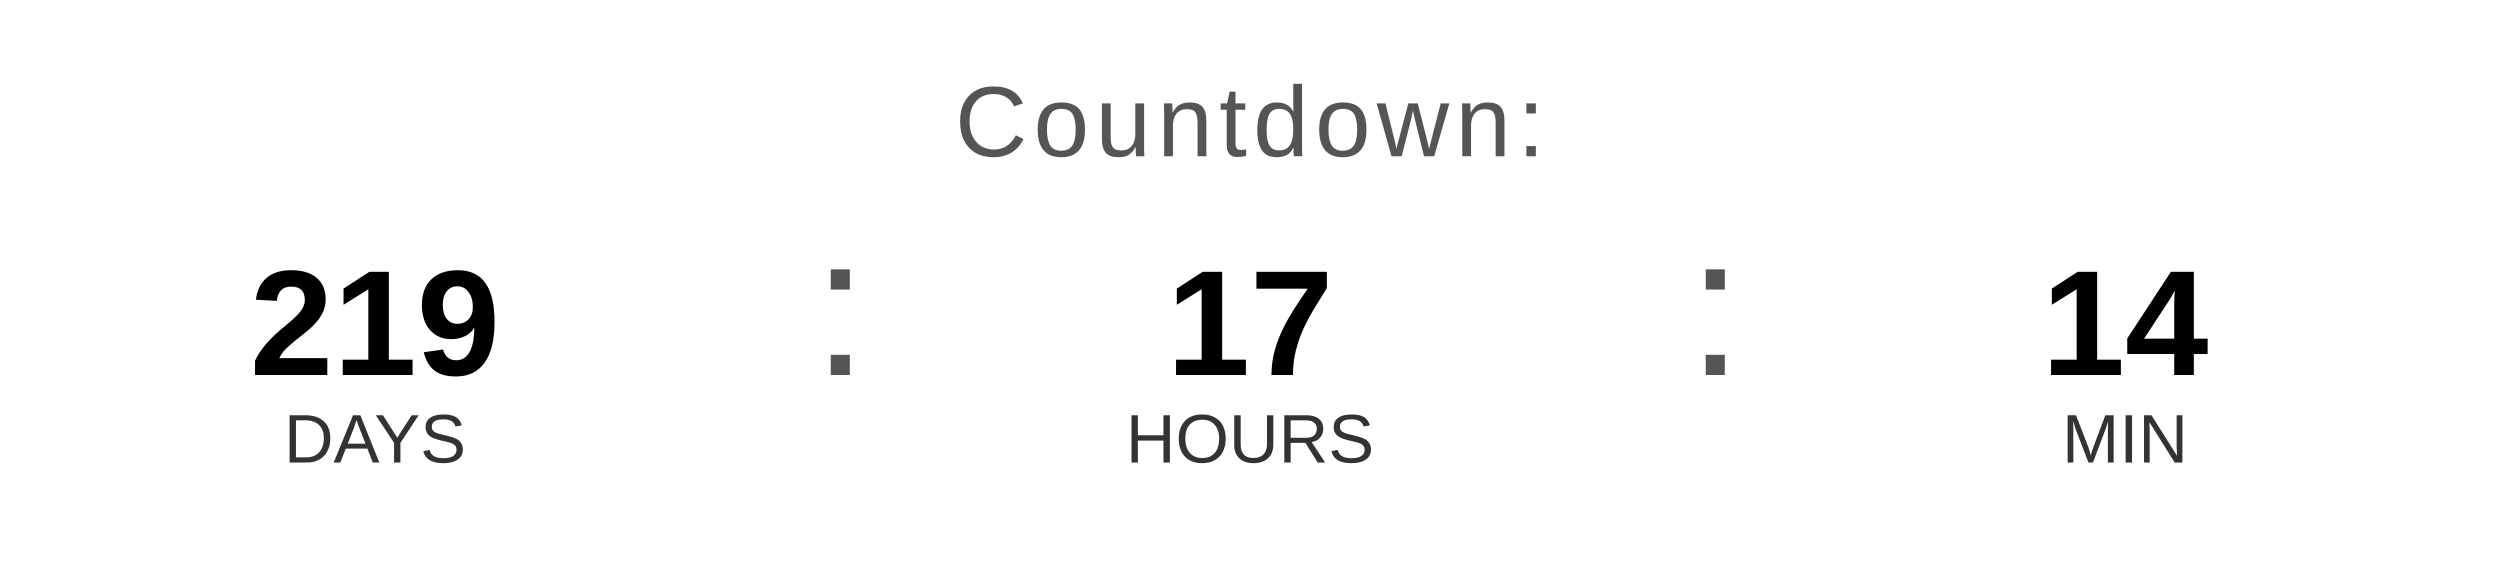
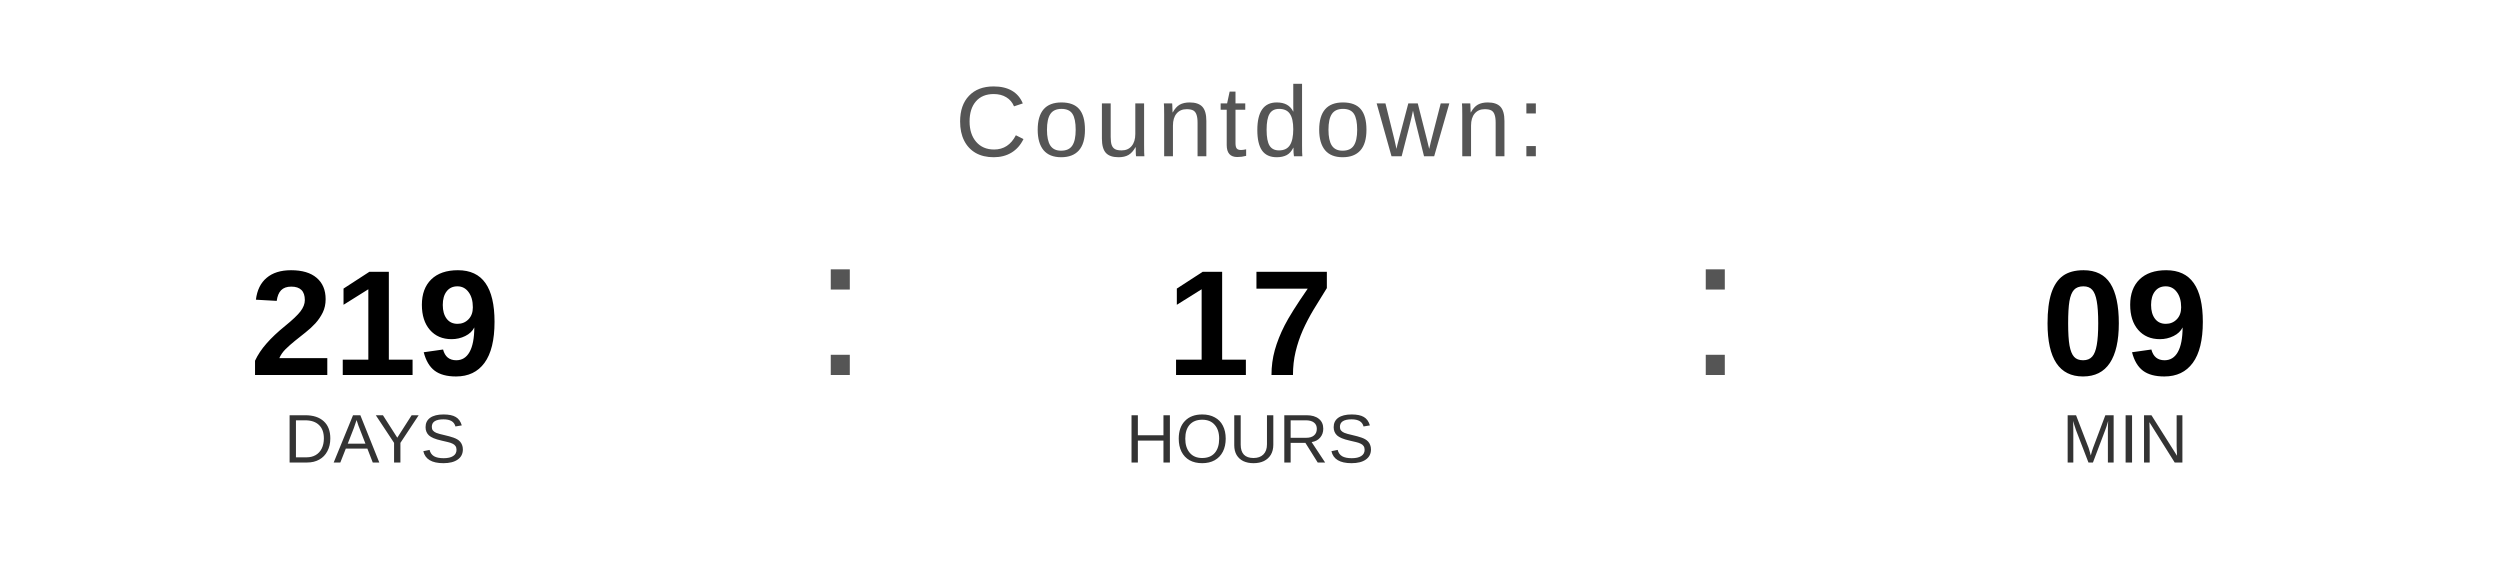
<svg xmlns="http://www.w3.org/2000/svg" width="400" height="90" viewBox="0 0 400 90">
  <text x="200" y="25" font-family="Arial, Helvetica, sans-serif" font-size="16" fill="#555555" text-anchor="middle" letter-spacing="1">
    Countdown:
  </text>
  <text x="60" y="60" font-family="Arial, Helvetica, sans-serif" font-size="24" font-weight="bold" fill="#000000" text-anchor="middle">219</text>
  <text x="60" y="74" font-family="Arial, Helvetica, sans-serif" font-size="11" fill="#333333" text-anchor="middle">DAYS</text>
  <text x="130" y="60" font-family="Arial, sans-serif" font-size="32" fill="#555555">:</text>
  <text x="200" y="60" font-family="Arial, Helvetica, sans-serif" font-size="24" font-weight="bold" fill="#000000" text-anchor="middle">17</text>
  <text x="200" y="74" font-family="Arial, Helvetica, sans-serif" font-size="11" fill="#333333" text-anchor="middle">HOURS</text>
  <text x="270" y="60" font-family="Arial, sans-serif" font-size="32" fill="#555555">:</text>
-   <text x="340" y="60" font-family="Arial, Helvetica, sans-serif" font-size="24" font-weight="bold" fill="#000000" text-anchor="middle">14</text>
+   <text x="340" y="60" font-family="Arial, Helvetica, sans-serif" font-size="24" font-weight="bold" fill="#000000" text-anchor="middle">09</text>
  <text x="340" y="74" font-family="Arial, Helvetica, sans-serif" font-size="11" fill="#333333" text-anchor="middle">MIN</text>
</svg>
